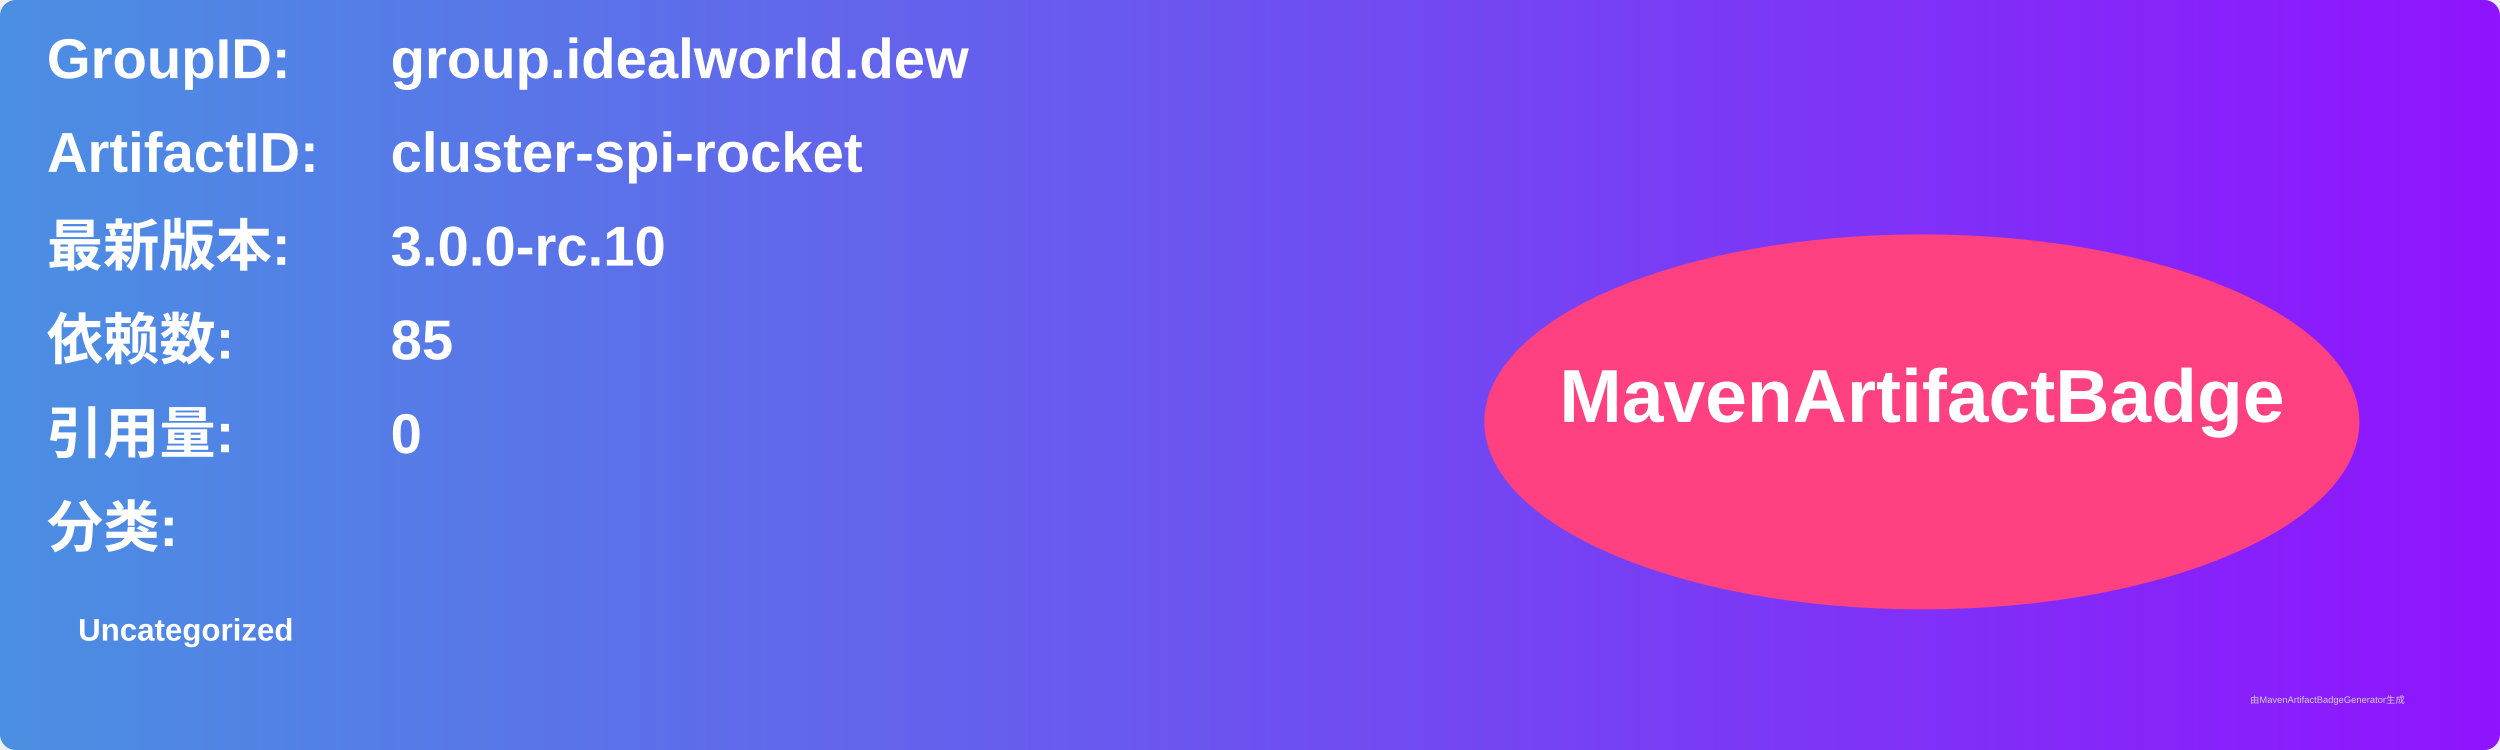
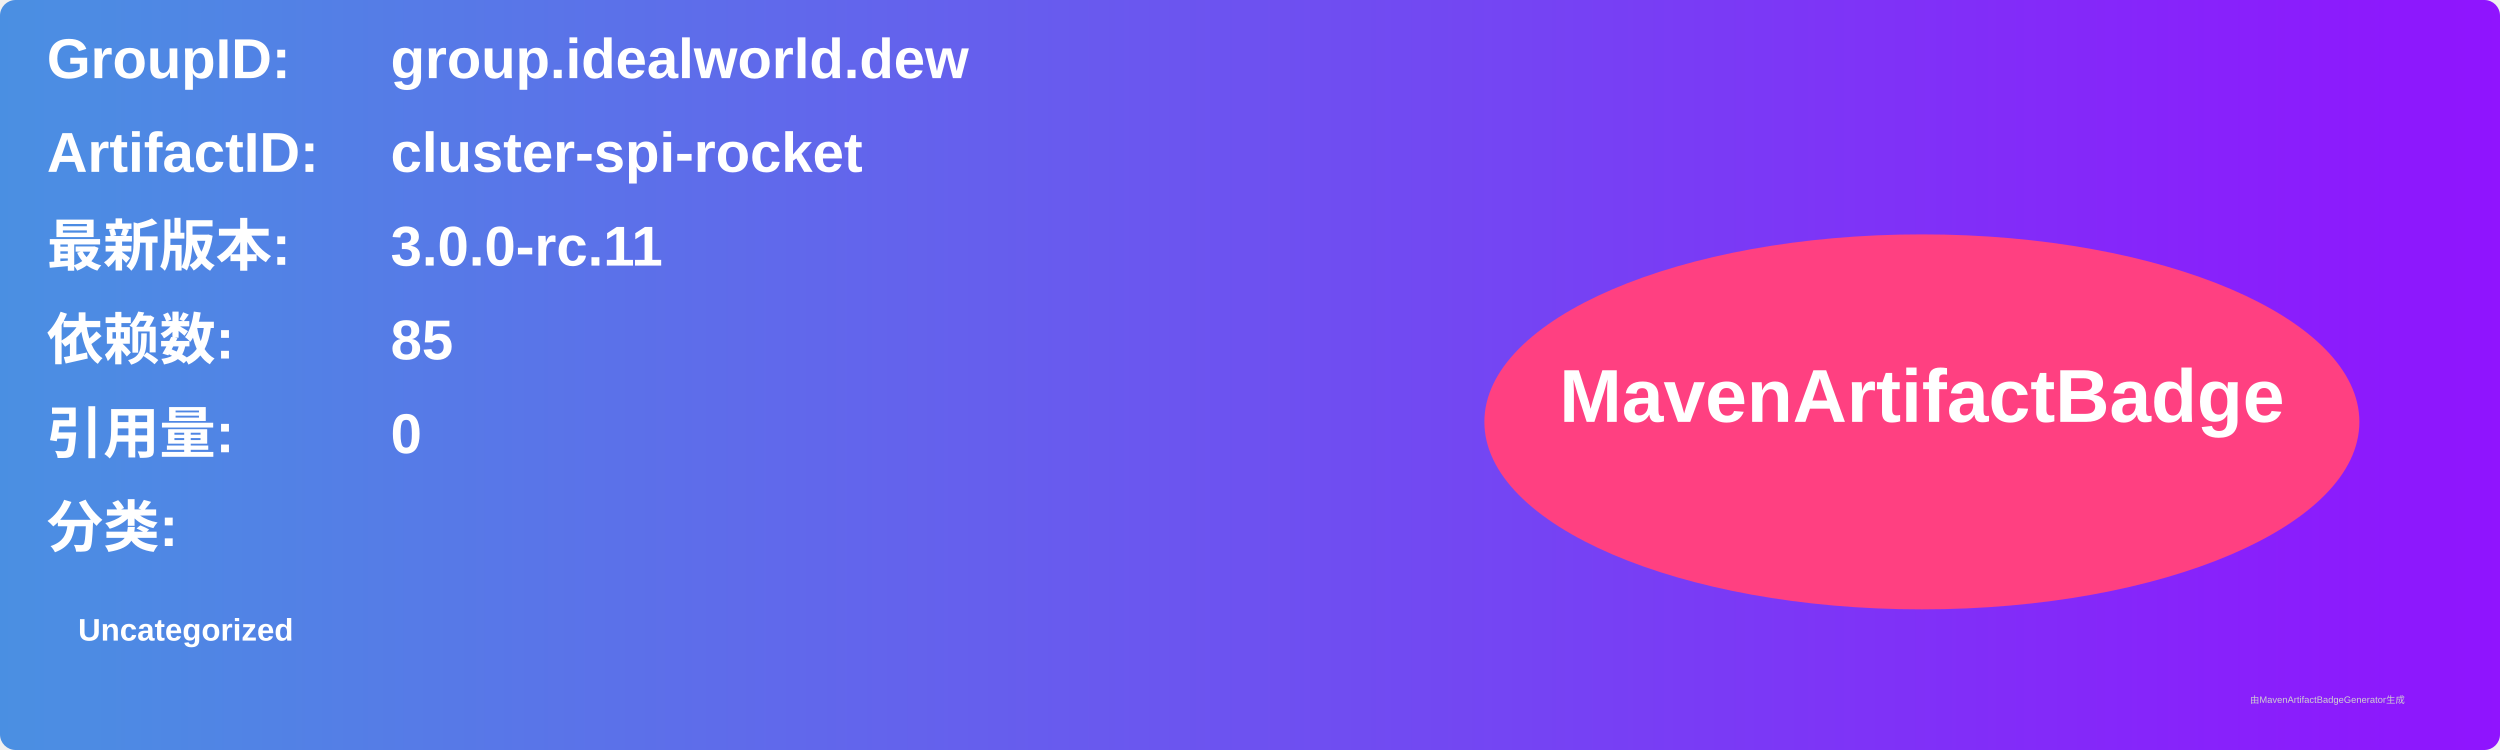
<svg xmlns="http://www.w3.org/2000/svg" width="800" height="240" viewBox="0 0 800 240">
  <linearGradient id="grad" x1="0%" y1="0%" x2="100%" y2="0%">
    <stop offset="0%" stop-color="#4a90e2" />
    <stop offset="100%" stop-color="#9013fe" />
  </linearGradient>
  <rect width="100%" height="100%" rx="5" ry="5" fill="url(#grad)" />
  <g transform="translate(15, 15)">
    <text x="0" y="10" font-family="Arial" font-size="18" fill="white" font-weight="bold" width="260">GroupID:</text>
    <text x="110" y="10" font-family="Arial" font-size="18" fill="white" font-weight="bold" width="460">group.idealworld.dew</text>
    <text x="0" y="40" font-family="Arial" font-size="18" fill="white" font-weight="bold" width="260">ArtifactID:</text>
    <text x="110" y="40" font-family="Arial" font-size="18" fill="white" font-weight="bold" width="460">cluster-spi-rocket</text>
    <text x="0" y="70" font-family="Arial" font-size="18" fill="white" font-weight="bold">最新版本:</text>
    <text x="110" y="70" font-family="Arial" font-size="18" fill="white" font-weight="bold">
-       <tspan font-weight="bold">3.0.0-rc.10</tspan>
+       <tspan font-weight="bold">3.0.0-rc.11</tspan>
    </text>
    <text x="0" y="100" font-family="Arial" font-size="18" fill="white" font-weight="bold">依赖数: </text>
    <text x="110" y="100" font-family="Arial" font-size="18" fill="white">
      <tspan font-weight="bold">85</tspan>
    </text>
    <text x="0" y="130" font-family="Arial" font-size="18" fill="white" font-weight="bold">引用量: </text>
    <text x="110" y="130" font-family="Arial" font-size="18" fill="white">
      <tspan font-weight="bold">0</tspan>
    </text>
    <text x="0" y="160" font-family="Arial" font-size="18" fill="white" font-weight="bold">分类:</text>
    <text x="10" y="190" font-family="Arial" font-size="10" fill="white">
      <tspan font-weight="bold">Uncategorized</tspan>
    </text>
    <ellipse cx="600" cy="120" rx="140" ry="60" fill="#ff4081" />
    <text x="600" y="120" text-anchor="middle" font-family="Arial" font-size="24" fill="white" font-weight="bold">MavenArtifactBadge</text>
  </g>
  <text x="720" y="225" font-family="Arial" font-size="3" fill="#d0d0d0">由MavenArtifactBadgeGenerator生成</text>
</svg>
